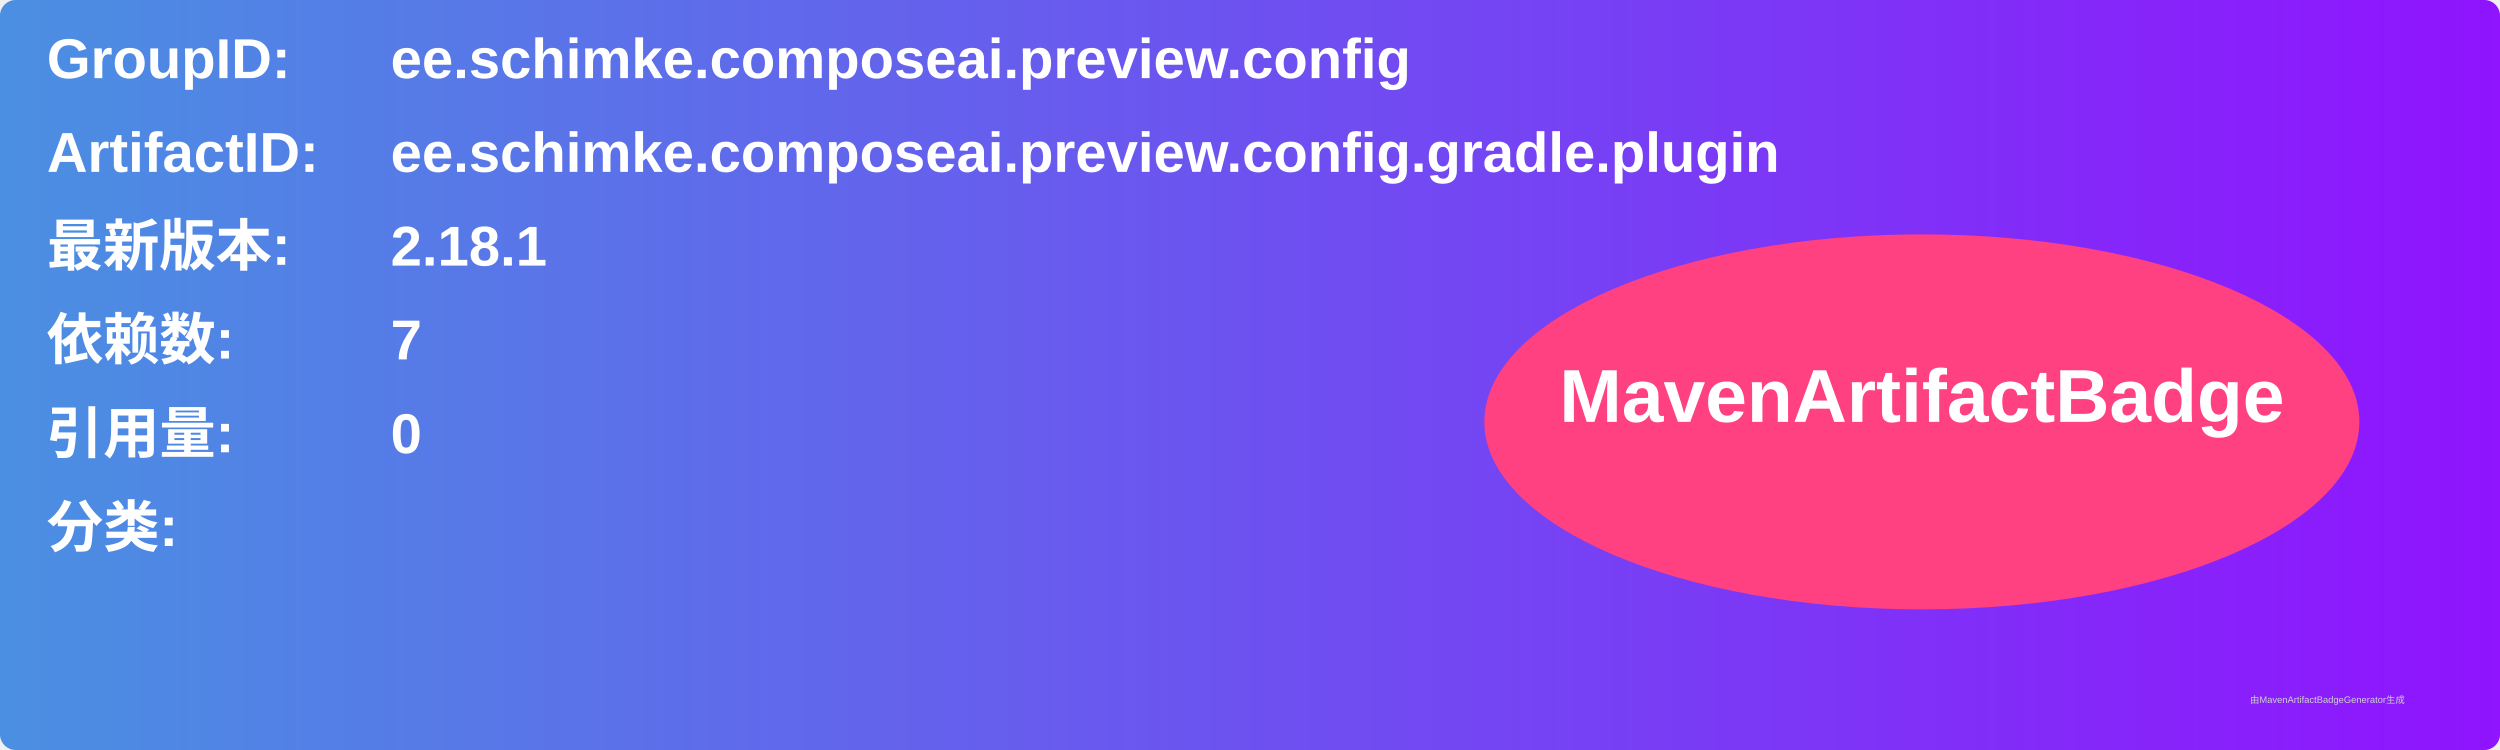
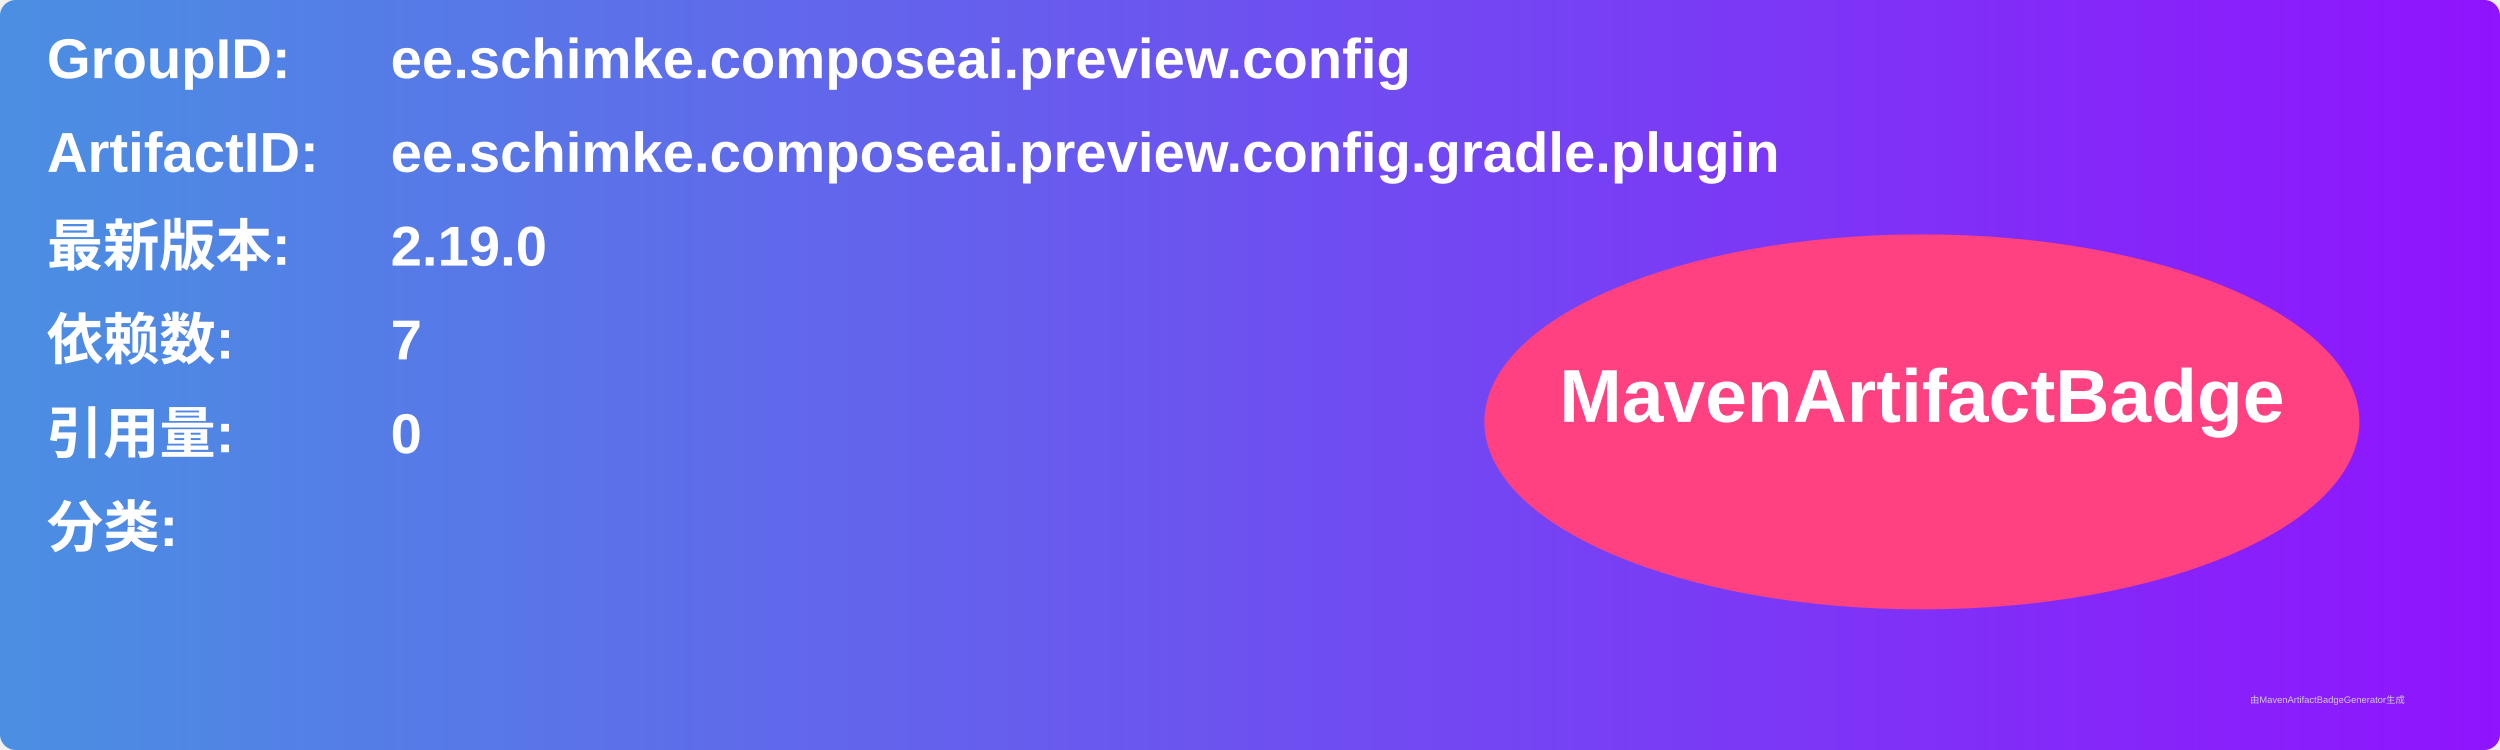
<svg xmlns="http://www.w3.org/2000/svg" width="800" height="240" viewBox="0 0 800 240">
  <linearGradient id="grad" x1="0%" y1="0%" x2="100%" y2="0%">
    <stop offset="0%" stop-color="#4a90e2" />
    <stop offset="100%" stop-color="#9013fe" />
  </linearGradient>
  <rect width="100%" height="100%" rx="5" ry="5" fill="url(#grad)" />
  <g transform="translate(15, 15)">
    <text x="0" y="10" font-family="Arial" font-size="18" fill="white" font-weight="bold" width="260">GroupID:</text>
    <text x="110" y="10" font-family="Arial" font-size="18" fill="white" font-weight="bold" width="460">ee.schimke.composeai.preview.config</text>
    <text x="0" y="40" font-family="Arial" font-size="18" fill="white" font-weight="bold" width="260">ArtifactID:</text>
    <text x="110" y="40" font-family="Arial" font-size="18" fill="white" font-weight="bold" width="460">ee.schimke.composeai.preview.config.gradle.plugin</text>
    <text x="0" y="70" font-family="Arial" font-size="18" fill="white" font-weight="bold">最新版本:</text>
    <text x="110" y="70" font-family="Arial" font-size="18" fill="white" font-weight="bold">
-       <tspan font-weight="bold">2.18.1</tspan>
+       <tspan font-weight="bold">2.19.0</tspan>
    </text>
    <text x="0" y="100" font-family="Arial" font-size="18" fill="white" font-weight="bold">依赖数: </text>
    <text x="110" y="100" font-family="Arial" font-size="18" fill="white">
      <tspan font-weight="bold">7</tspan>
    </text>
    <text x="0" y="130" font-family="Arial" font-size="18" fill="white" font-weight="bold">引用量: </text>
    <text x="110" y="130" font-family="Arial" font-size="18" fill="white">
      <tspan font-weight="bold">0</tspan>
    </text>
    <text x="0" y="160" font-family="Arial" font-size="18" fill="white" font-weight="bold">分类:</text>
    <text x="10" y="190" font-family="Arial" font-size="10" fill="white">
      <tspan font-weight="bold" />
    </text>
    <ellipse cx="600" cy="120" rx="140" ry="60" fill="#ff4081" />
    <text x="600" y="120" text-anchor="middle" font-family="Arial" font-size="24" fill="white" font-weight="bold">MavenArtifactBadge</text>
  </g>
  <text x="720" y="225" font-family="Arial" font-size="3" fill="#d0d0d0">由MavenArtifactBadgeGenerator生成</text>
</svg>
